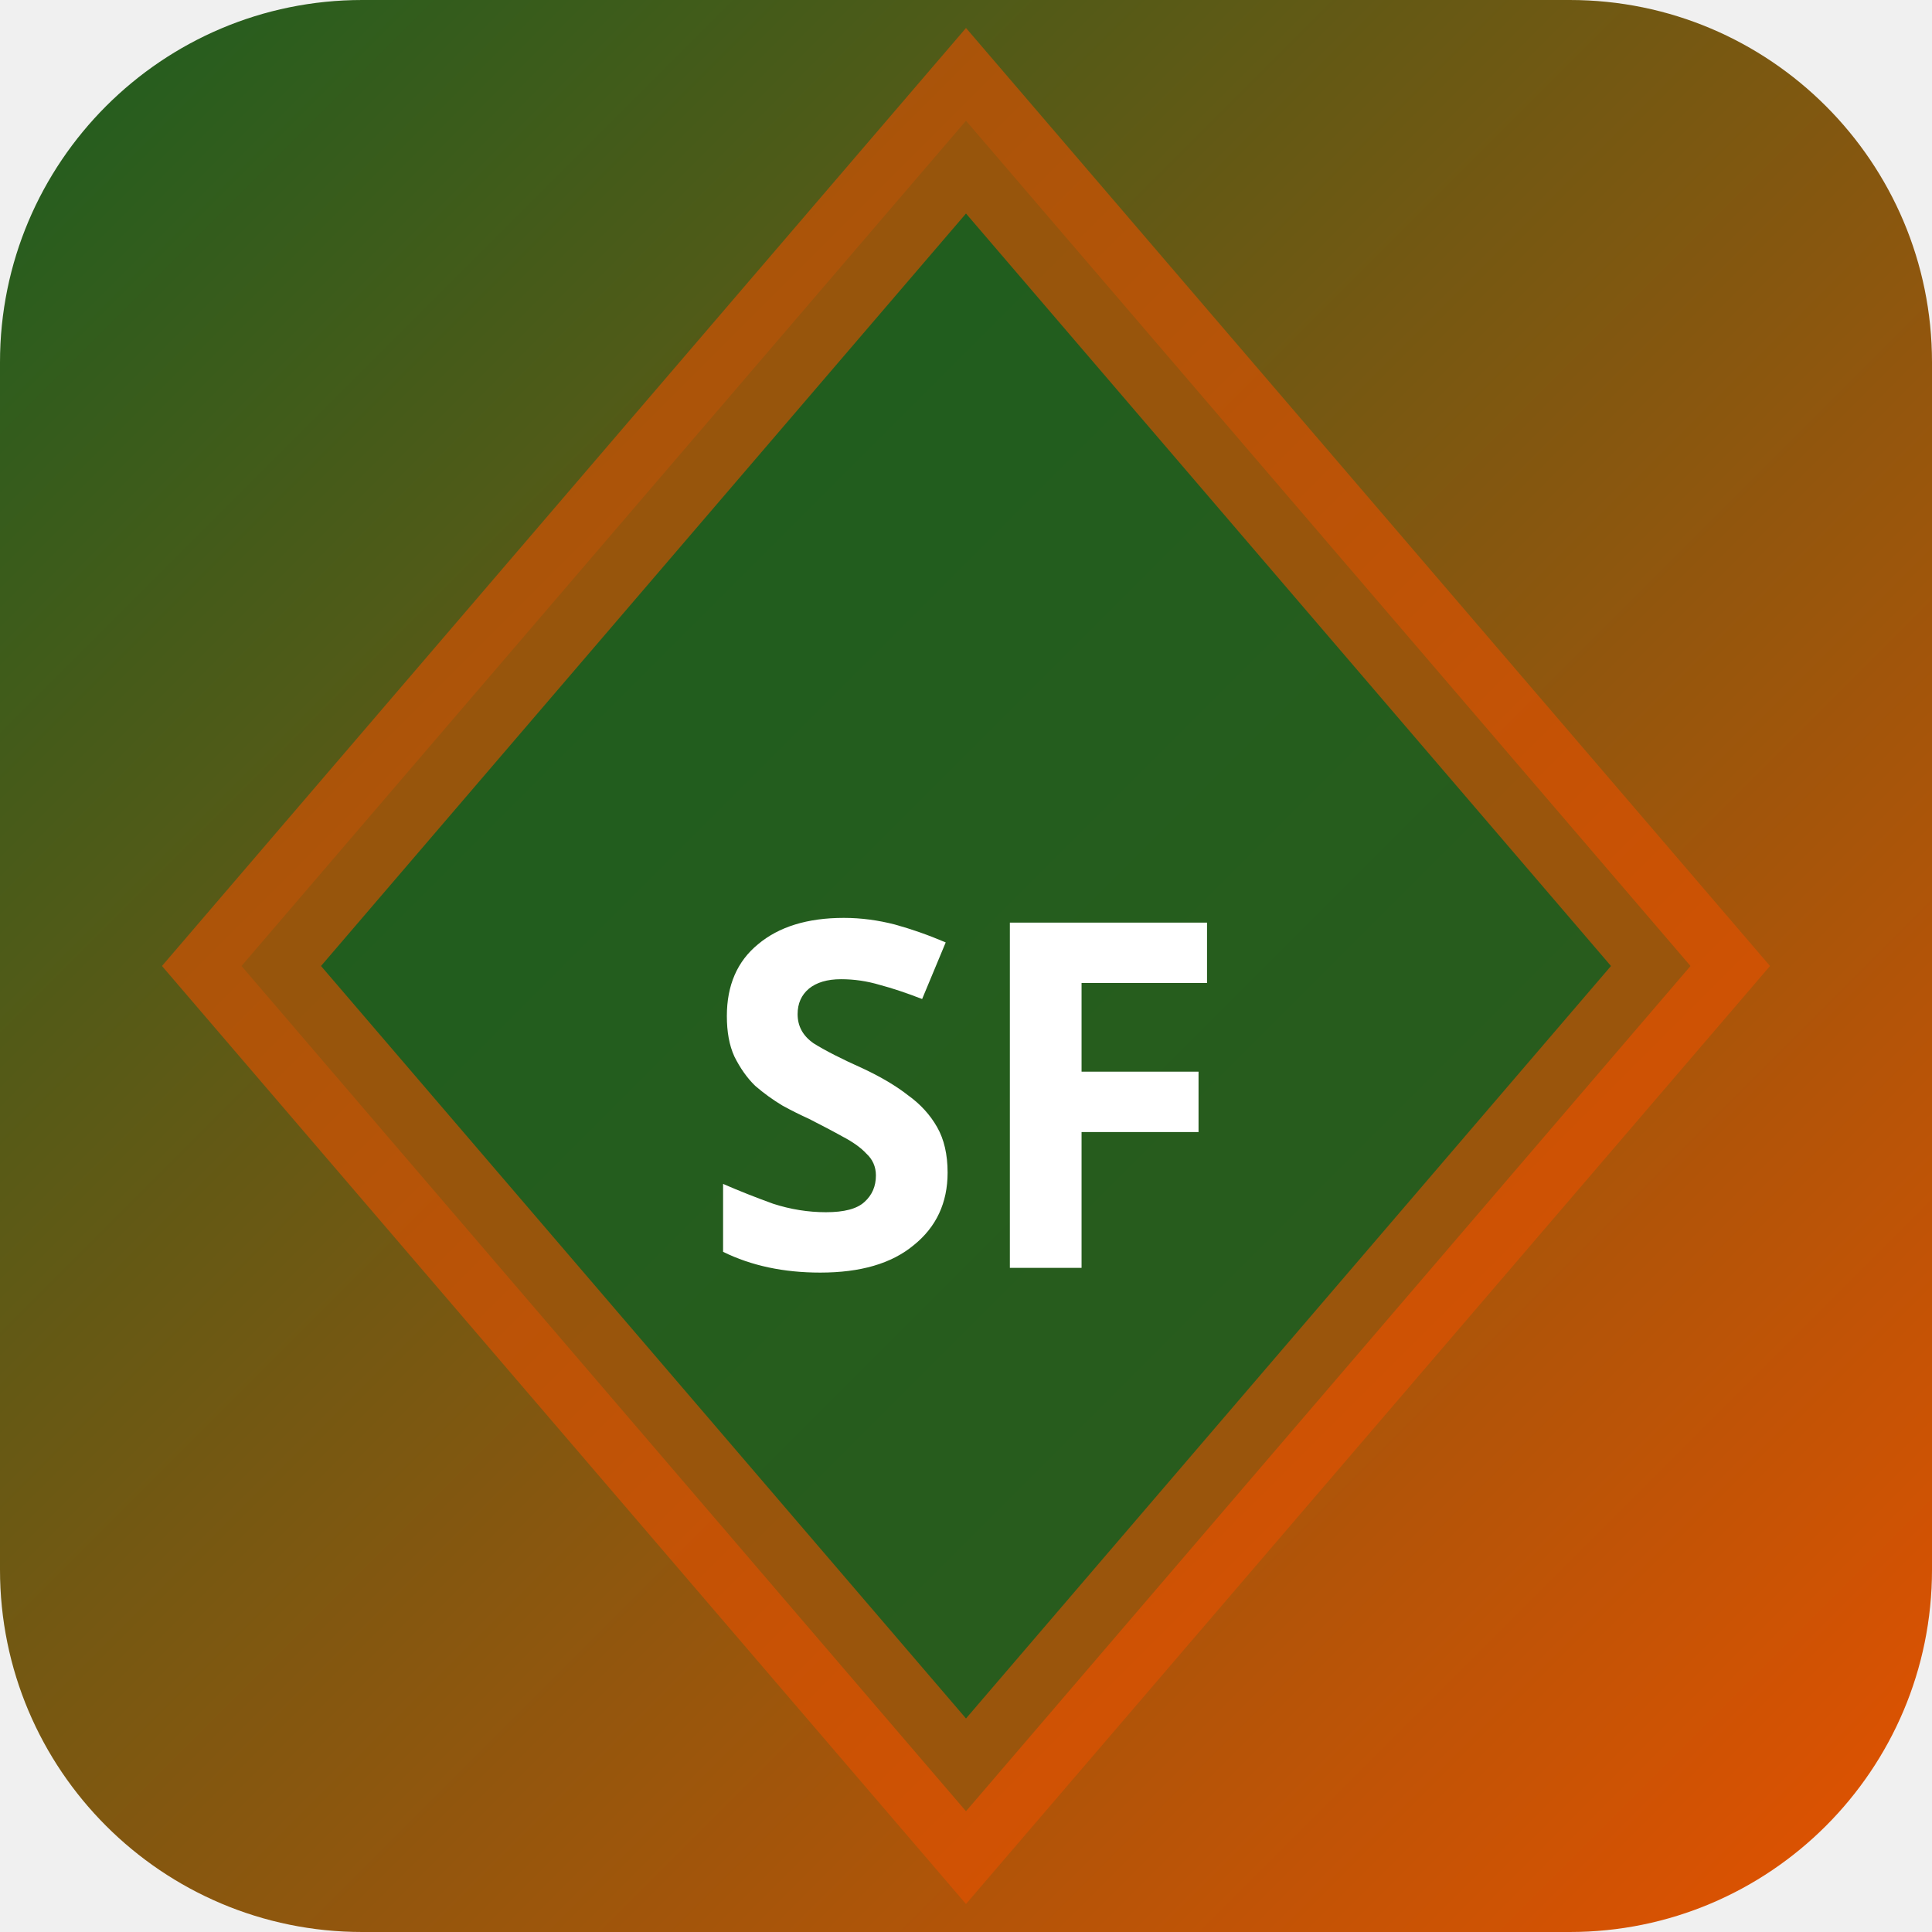
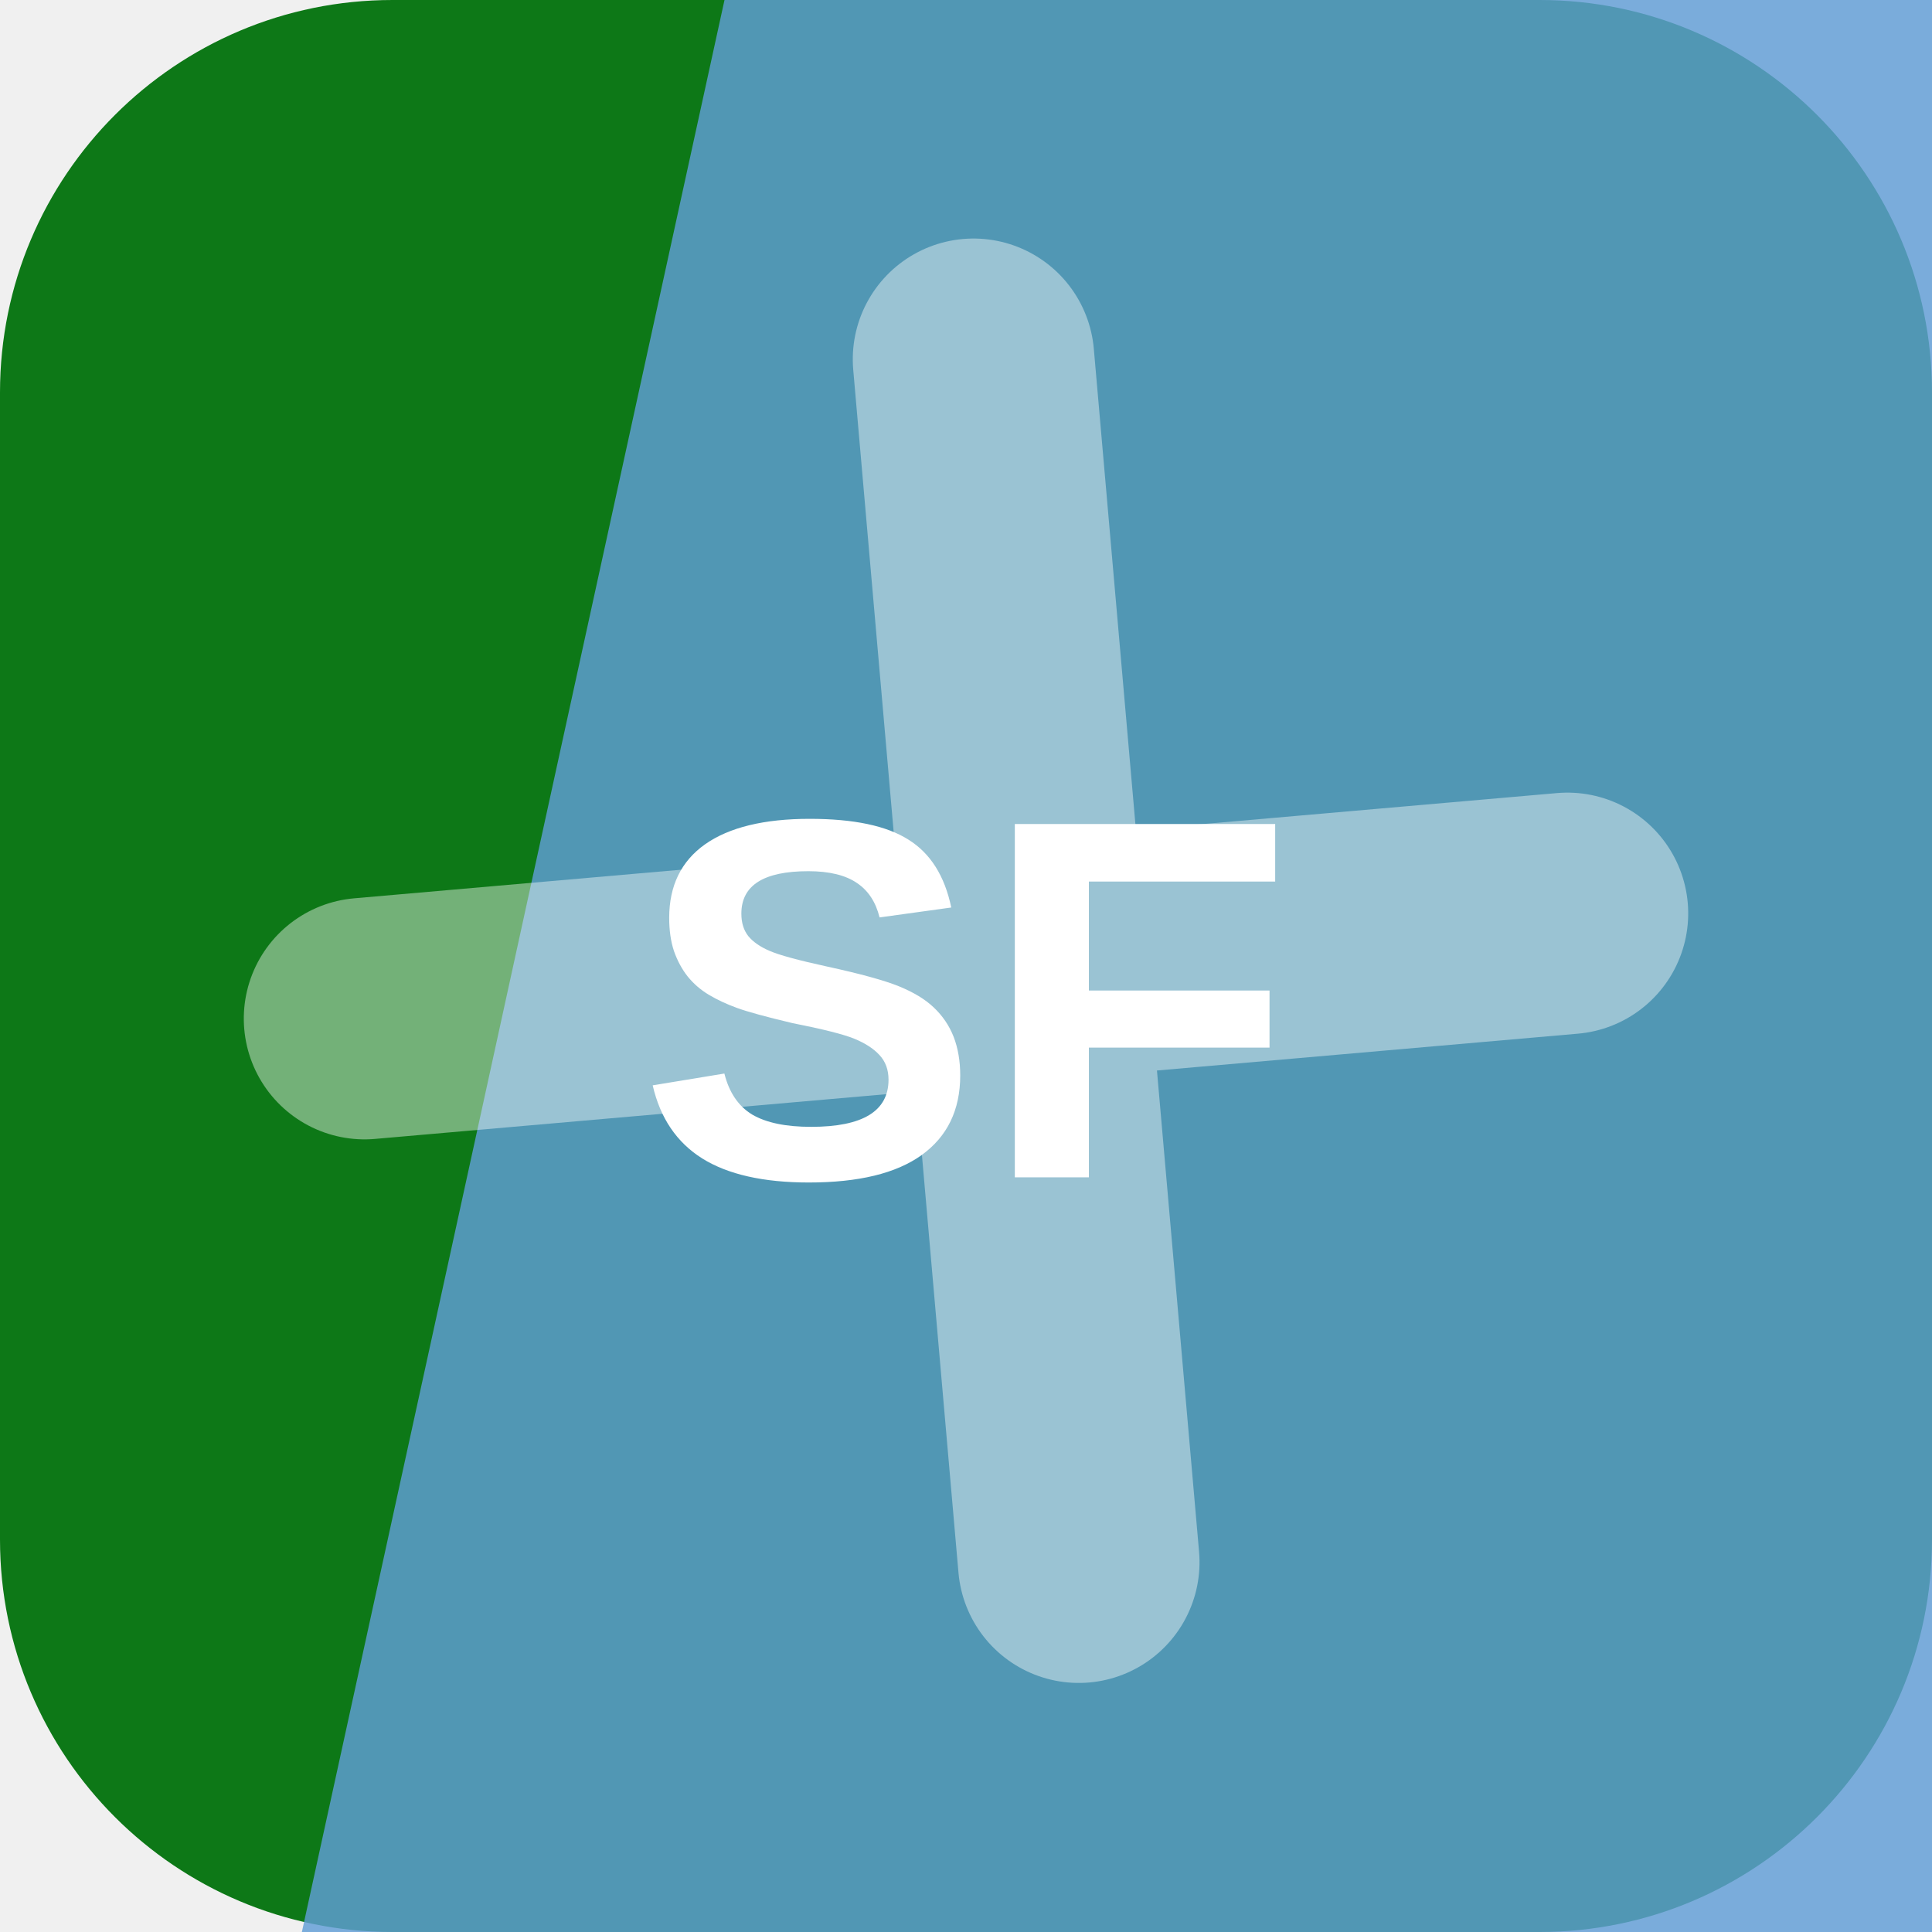
- <svg xmlns="http://www.w3.org/2000/svg" width="32" height="32" viewBox="0 0 32 32">
-   <defs>
-     <linearGradient id="bgsf-t" x1="0" y1="0" x2="1" y2="1">
-       <stop offset="0%" stop-color="#1b5e20" />
-       <stop offset="100%" stop-color="#e65100" />
-     </linearGradient>
-   </defs>
-   <rect width="32" height="32" rx="6" fill="url(#bgsf-t)" />
-   <polygon points="16,2 28,16 16,30 4,16" fill="rgba(27,94,32,0.9)" stroke="rgba(230,81,0,0.6)" stroke-width="2" />
-   <text x="16" y="21" text-anchor="middle" fill="#fff" font-size="8" font-weight="700" font-family="system-ui">SF</text>
+ <svg xmlns="http://www.w3.org/2000/svg" width="64" height="64" viewBox="0 0 64 64" role="img">
+   <rect width="64" height="64" rx="13" fill="hsl(126 81% 26%)" />
+   <path d="M24 0h40v64H10Z" fill="hsl(209 60% 61%)" opacity="0.82" />
+   <g transform="rotate(265 32 32)" opacity="0.42">
+     <path d="M12 34h40M32 12v40" stroke="#ffffff" stroke-width="8" stroke-linecap="round" />
+   </g>
+   <text x="32" y="39" text-anchor="middle" fill="#ffffff" font-family="Arial,Helvetica,sans-serif" font-size="17" font-weight="700" letter-spacing="0">SF</text>
</svg>
